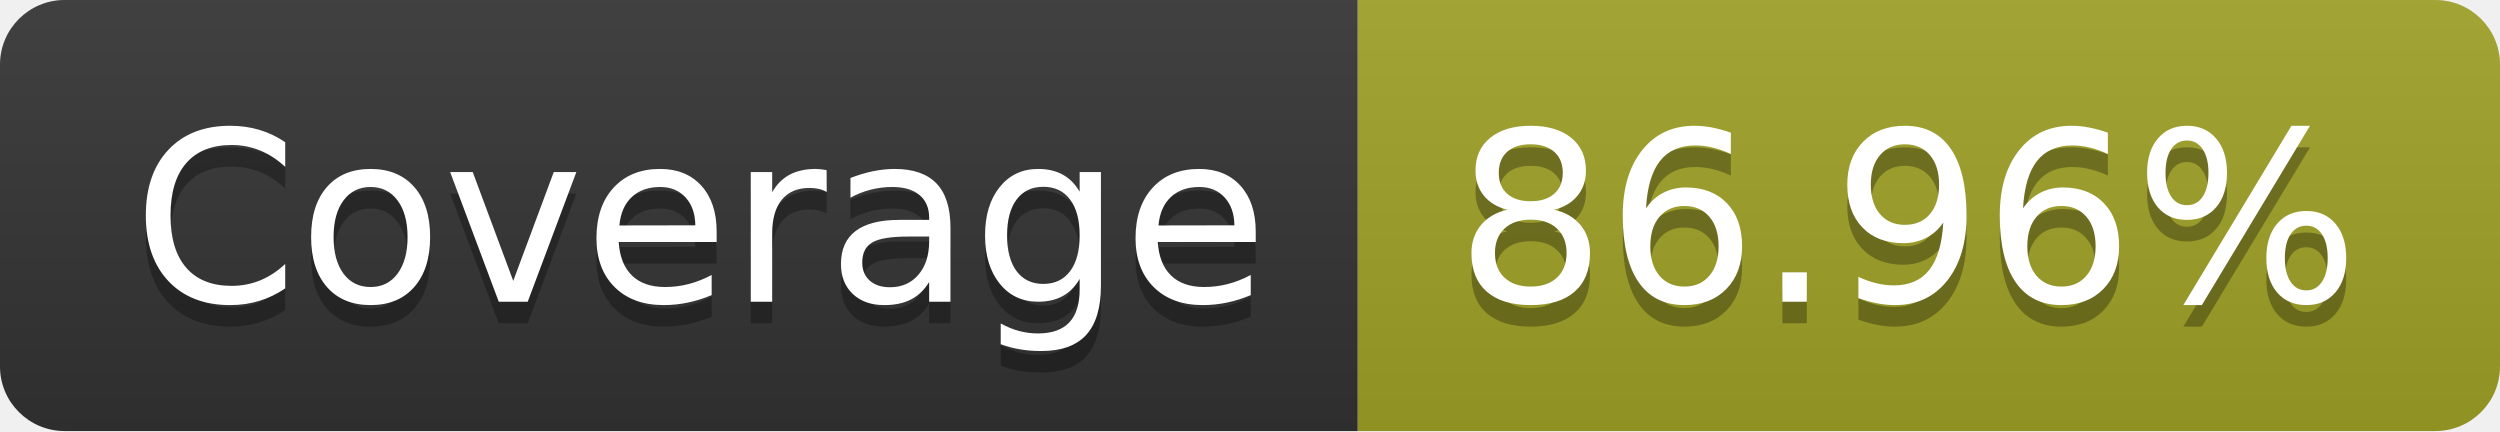
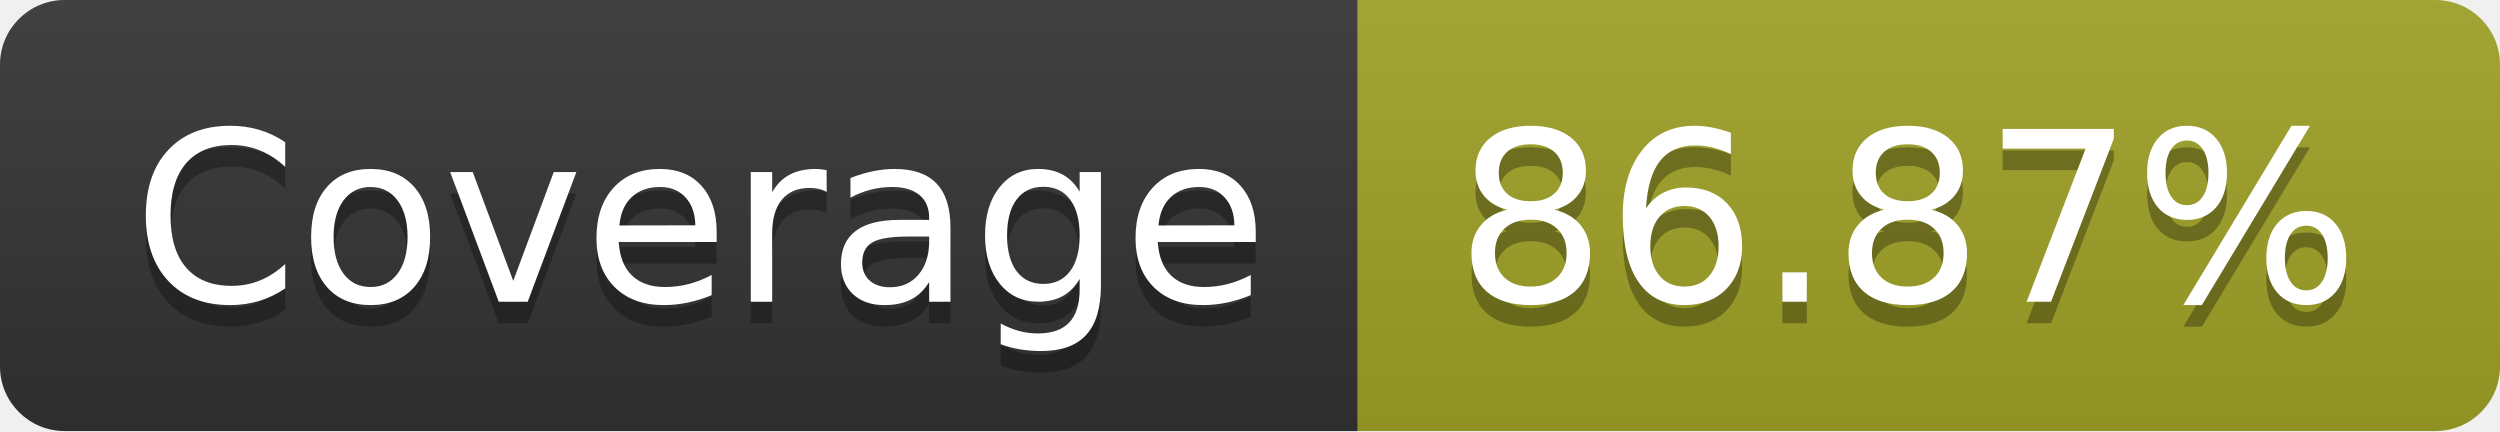
- <svg xmlns="http://www.w3.org/2000/svg" width="116" height="20" role="img" aria-label="Coverage: 86.96%">
+ <svg xmlns="http://www.w3.org/2000/svg" width="116" height="20" role="img" aria-label="Coverage: 86.87%">
  <linearGradient id="s" x2="0" y2="100%">
    <stop offset="0" stop-color="#bbb" stop-opacity=".1" />
    <stop offset="1" stop-opacity=".1" />
  </linearGradient>
  <clipPath id="r">
    <rect width="116" height="20" rx="3" fill="#fff" />
  </clipPath>
  <g clip-path="url(#r)">
    <rect width="63" height="20" fill="#333" />
    <rect x="63" width="53" height="20" fill="#a0a127" />
    <rect width="116" height="20" fill="url(#s)" />
  </g>
  <g fill="#fff" text-anchor="middle" font-family="Verdana,Geneva,DejaVu Sans,sans-serif" text-rendering="geometricPrecision" font-size="110">
    <text aria-hidden="true" x="325" y="150" fill="#010101" fill-opacity=".3" transform="scale(.1)" textLength="530">Coverage</text>
    <text x="325" y="140" transform="scale(.1)" fill="#fff" textLength="530">Coverage</text>
-     <text aria-hidden="true" x="885" y="150" fill="#010101" fill-opacity=".3" transform="scale(.1)" textLength="430">86.96%</text>
-     <text x="885" y="140" transform="scale(.1)" fill="#fff" textLength="430">86.96%</text>
+     <text aria-hidden="true" x="885" y="150" fill="#010101" fill-opacity=".3" transform="scale(.1)" textLength="430">86.87%</text>
+     <text x="885" y="140" transform="scale(.1)" fill="#fff" textLength="430">86.87%</text>
  </g>
</svg>
